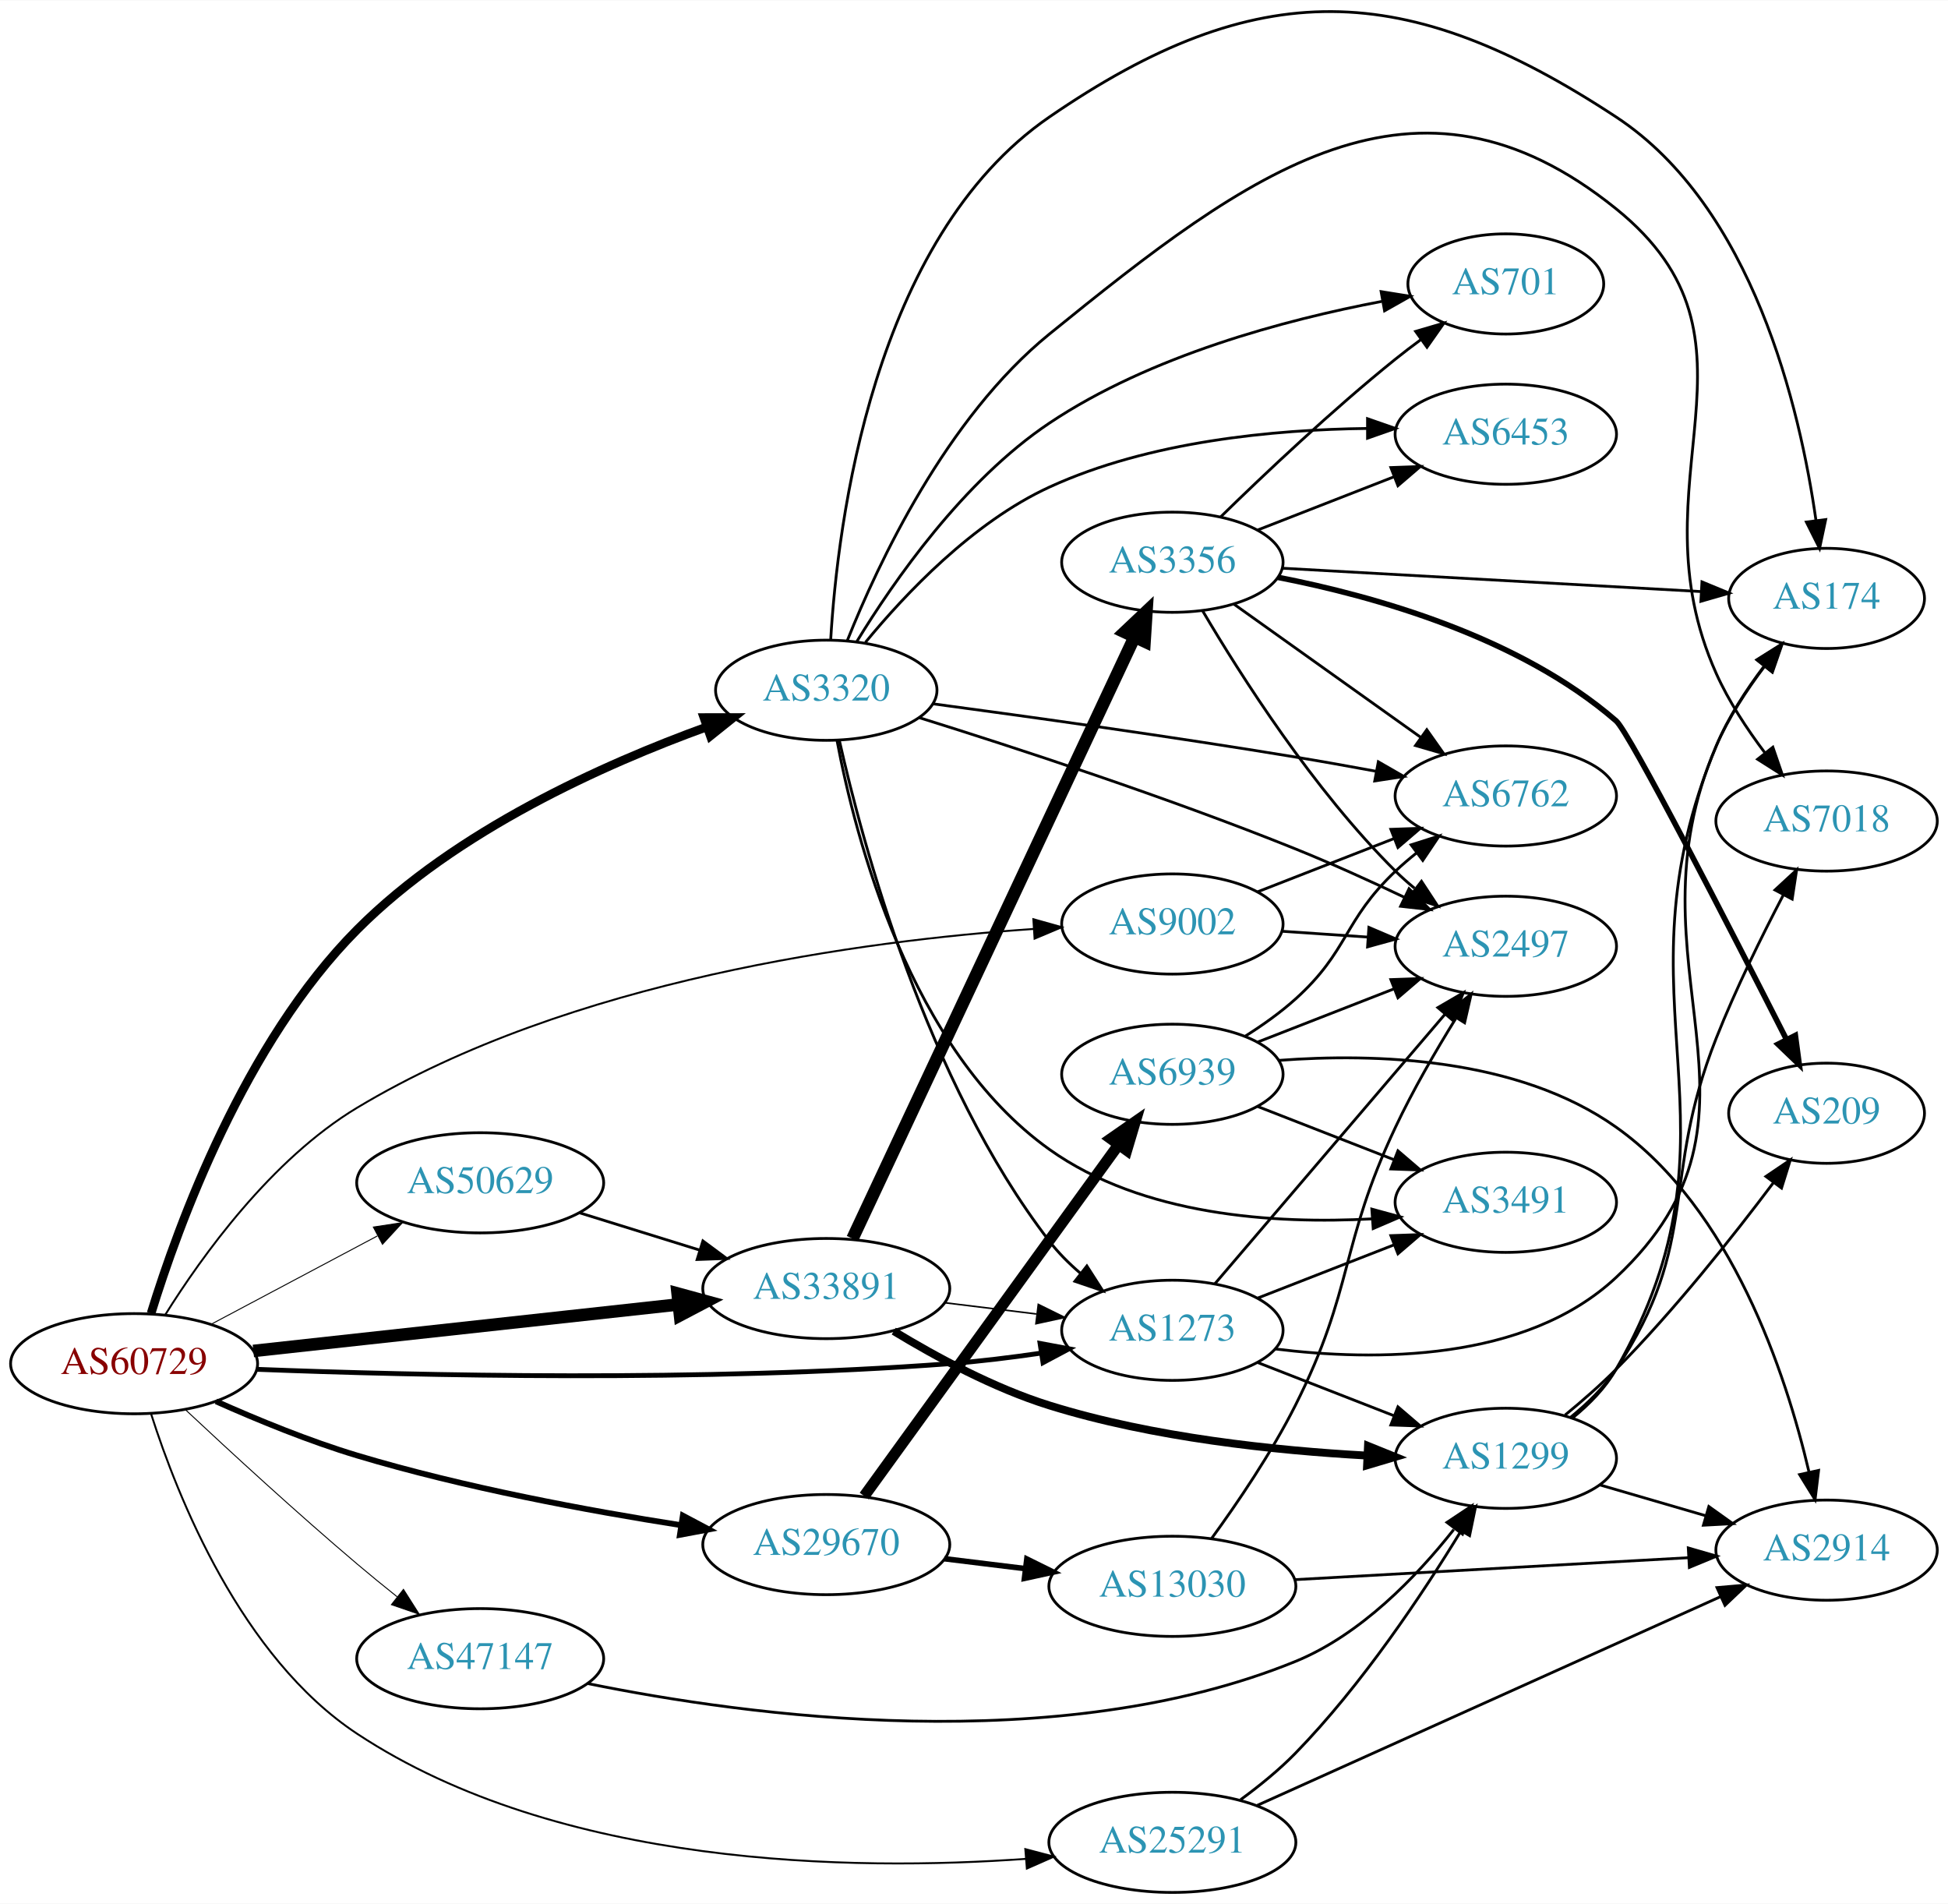
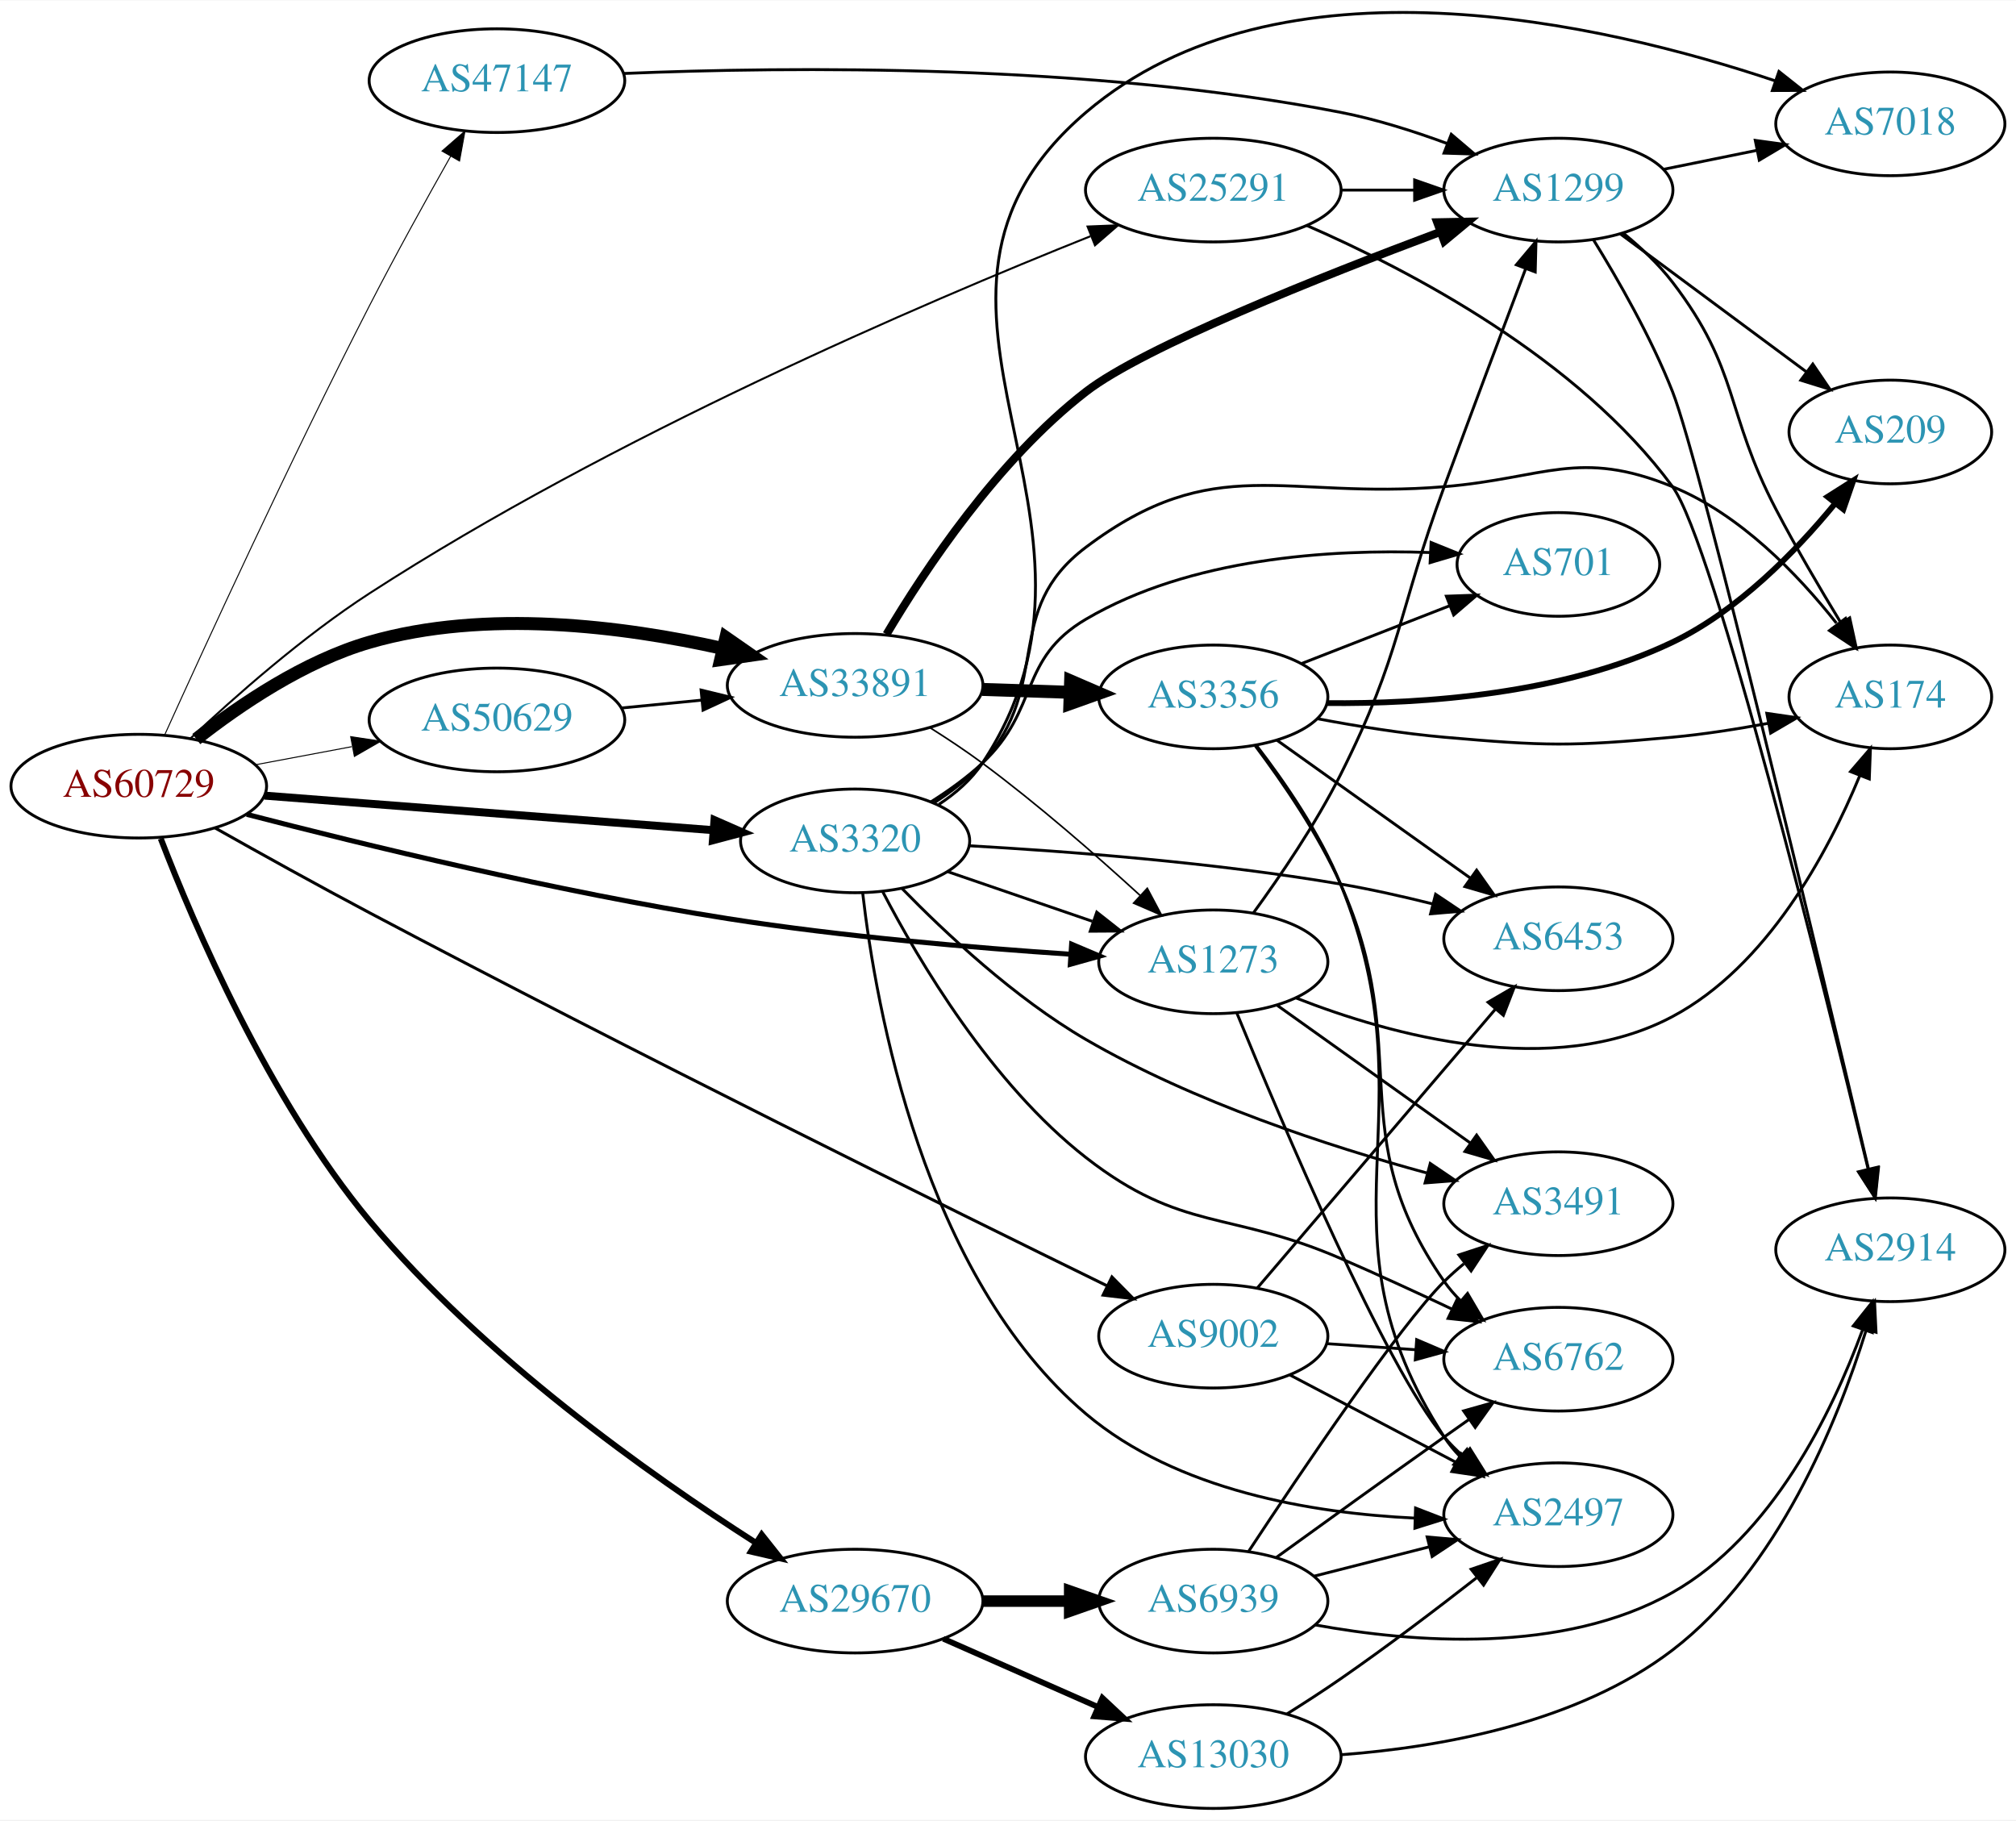
- <svg xmlns="http://www.w3.org/2000/svg" xmlns:xlink="http://www.w3.org/1999/xlink" width="700pt" height="684pt" viewBox="0.00 0.00 700.15 683.92">
-   <g id="graph0" class="graph" transform="scale(1 1) rotate(0) translate(4 679.921)">
-     <polygon fill="white" stroke="none" points="-4,4 -4,-679.921 696.155,-679.921 696.155,4 -4,4" />
+ <svg xmlns="http://www.w3.org/2000/svg" xmlns:xlink="http://www.w3.org/1999/xlink" width="700pt" height="632pt" viewBox="0.00 0.00 700.15 631.89">
+   <g id="graph0" class="graph" transform="scale(1 1) rotate(0) translate(4 627.886)">
+     <polygon fill="white" stroke="none" points="-4,4 -4,-627.886 696.155,-627.886 696.155,4 -4,4" />
    <g id="node1" class="node">
      <g id="a_node1">
        <a xlink:href="/asn/60729" xlink:title="AS60729 ~ Zwiebelfreunde e.V. [AT]">
-           <ellipse fill="#ffffff" stroke="black" cx="44.196" cy="-190" rx="44.393" ry="18" />
-           <text text-anchor="middle" x="44.196" y="-186.3" font-family="Times,serif" font-size="14.00" fill="#880000">AS60729</text>
+           <ellipse fill="#ffffff" stroke="black" cx="44.196" cy="-355" rx="44.393" ry="18" />
+           <text text-anchor="middle" x="44.196" y="-351.3" font-family="Times,serif" font-size="14.00" fill="#880000">AS60729</text>
        </a>
      </g>
    </g>
    <g id="node2" class="node">
      <g id="a_node2">
        <a xlink:href="/asn/1273" xlink:title="AS1273 ~ Vodafone Group PLC [EU]">
-           <ellipse fill="#ffffff" stroke="black" cx="417.373" cy="-202" rx="39.794" ry="18" />
-           <text text-anchor="middle" x="417.373" y="-198.3" font-family="Times,serif" font-size="14.00" fill="#2c94b3">AS1273</text>
+           <ellipse fill="#ffffff" stroke="black" cx="417.373" cy="-294" rx="39.794" ry="18" />
+           <text text-anchor="middle" x="417.373" y="-290.3" font-family="Times,serif" font-size="14.00" fill="#2c94b3">AS1273</text>
        </a>
      </g>
    </g>
    <g id="edge1" class="edge">
-       <path fill="none" stroke="black" stroke-width="1.731" d="M88.313,-187.98C145.35,-185.769 248.971,-183.355 337.176,-190 347.895,-190.807 359.361,-192.221 370.146,-193.802" />
-       <polygon fill="black" stroke="black" stroke-width="1.731" points="369.815,-197.292 380.231,-195.354 370.88,-190.373 369.815,-197.292" />
+       <path fill="none" stroke="black" stroke-width="1.731" d="M81.692,-345.21C122.217,-334.703 189.718,-318.274 248.784,-309 288.667,-302.738 334.33,-298.865 367.91,-296.627" />
+       <polygon fill="black" stroke="black" stroke-width="1.731" points="368.168,-300.118 377.923,-295.985 367.719,-293.133 368.168,-300.118" />
    </g>
    <g id="node3" class="node">
      <g id="a_node3">
        <a xlink:href="/asn/3320" xlink:title="AS3320 ~ DTAG [DE]">
-           <ellipse fill="#ffffff" stroke="black" cx="292.98" cy="-432" rx="39.794" ry="18" />
-           <text text-anchor="middle" x="292.98" y="-428.3" font-family="Times,serif" font-size="14.00" fill="#2c94b3">AS3320</text>
+           <ellipse fill="#ffffff" stroke="black" cx="292.98" cy="-336" rx="39.794" ry="18" />
+           <text text-anchor="middle" x="292.98" y="-332.3" font-family="Times,serif" font-size="14.00" fill="#2c94b3">AS3320</text>
        </a>
      </g>
    </g>
    <g id="edge2" class="edge">
-       <path fill="none" stroke="black" stroke-width="3.115" d="M50.307,-208.104C60.025,-239.677 83.889,-305.319 124.392,-346 159.87,-381.633 213.188,-405.486 250.116,-418.856" />
-       <polygon fill="black" stroke="black" stroke-width="3.115" points="249.004,-422.175 259.599,-422.19 251.326,-415.571 249.004,-422.175" />
+       <path fill="none" stroke="black" stroke-width="2.769" d="M87.901,-351.712C131.288,-348.372 198.376,-343.207 243.677,-339.719" />
+       <polygon fill="black" stroke="black" stroke-width="2.769" points="244.143,-343.193 253.845,-338.936 243.605,-336.214 244.143,-343.193" />
    </g>
    <g id="node4" class="node">
      <g id="a_node4">
        <a xlink:href="/asn/9002" xlink:title="AS9002 ~ RETN Limited [EU]">
-           <ellipse fill="#ffffff" stroke="black" cx="417.373" cy="-348" rx="39.794" ry="18" />
-           <text text-anchor="middle" x="417.373" y="-344.3" font-family="Times,serif" font-size="14.00" fill="#2c94b3">AS9002</text>
+           <ellipse fill="#ffffff" stroke="black" cx="417.373" cy="-164" rx="39.794" ry="18" />
+           <text text-anchor="middle" x="417.373" y="-160.3" font-family="Times,serif" font-size="14.00" fill="#2c94b3">AS9002</text>
        </a>
      </g>
    </g>
    <g id="edge3" class="edge">
-       <path fill="none" stroke="black" stroke-width="0.692" d="M55.375,-207.552C68.544,-228.623 93.504,-263.435 124.392,-282 201.028,-328.061 306.533,-342.02 367.49,-346.222" />
-       <polygon fill="black" stroke="black" stroke-width="0.692" points="367.408,-349.724 377.608,-346.858 367.847,-342.738 367.408,-349.724" />
+       <path fill="none" stroke="black" stroke-width="1.038" d="M70.732,-340.467C86.179,-331.762 106.32,-320.565 124.392,-311 215.909,-262.566 325.281,-208.505 380.576,-181.438" />
+       <polygon fill="black" stroke="black" stroke-width="1.038" points="382.17,-184.554 389.616,-177.017 379.095,-178.266 382.17,-184.554" />
    </g>
    <g id="node5" class="node">
      <g id="a_node5">
        <a xlink:href="/asn/25291" xlink:title="AS25291 ~ SysEleven GmbH [DE]">
-           <ellipse fill="#ffffff" stroke="black" cx="417.373" cy="-18" rx="44.393" ry="18" />
-           <text text-anchor="middle" x="417.373" y="-14.3" font-family="Times,serif" font-size="14.00" fill="#2c94b3">AS25291</text>
+           <ellipse fill="#ffffff" stroke="black" cx="417.373" cy="-562" rx="44.393" ry="18" />
+           <text text-anchor="middle" x="417.373" y="-558.3" font-family="Times,serif" font-size="14.00" fill="#2c94b3">AS25291</text>
        </a>
      </g>
    </g>
    <g id="edge4" class="edge">
-       <path fill="none" stroke="black" stroke-width="0.692" d="M50.364,-171.781C59.769,-142.265 82.671,-84.529 124.392,-57 197.176,-8.975 302.532,-7.623 364.784,-12.075" />
-       <polygon fill="black" stroke="black" stroke-width="0.692" points="364.521,-15.566 374.767,-12.866 365.074,-8.587 364.521,-15.566" />
+       <path fill="none" stroke="black" stroke-width="0.692" d="M62.108,-371.537C77.492,-386.016 101.263,-407.023 124.392,-422 208.254,-476.303 316.395,-522.681 374.689,-545.967" />
+       <polygon fill="black" stroke="black" stroke-width="0.692" points="373.705,-549.342 384.291,-549.773 376.285,-542.834 373.705,-549.342" />
    </g>
    <g id="node6" class="node">
      <g id="a_node6">
        <a xlink:href="/asn/29670" xlink:title="AS29670 ~ Individual Network Berlin e.V. [DE]">
-           <ellipse fill="#ffffff" stroke="black" cx="292.98" cy="-125" rx="44.393" ry="18" />
-           <text text-anchor="middle" x="292.98" y="-121.3" font-family="Times,serif" font-size="14.00" fill="#2c94b3">AS29670</text>
+           <ellipse fill="#ffffff" stroke="black" cx="292.98" cy="-72" rx="44.393" ry="18" />
+           <text text-anchor="middle" x="292.98" y="-68.3" font-family="Times,serif" font-size="14.00" fill="#2c94b3">AS29670</text>
        </a>
      </g>
    </g>
    <g id="edge5" class="edge">
-       <path fill="none" stroke="black" stroke-width="2.077" d="M73.638,-176.473C88.494,-169.84 107.131,-162.184 124.392,-157 162.699,-145.496 207.222,-137.225 240.744,-131.977" />
-       <polygon fill="black" stroke="black" stroke-width="2.077" points="241.419,-135.414 250.776,-130.445 240.362,-128.495 241.419,-135.414" />
+       <path fill="none" stroke="black" stroke-width="2.077" d="M51.829,-336.803C63.341,-306.871 89.203,-246.348 124.392,-204 163.452,-156.995 221.789,-115.742 258.322,-92.356" />
+       <polygon fill="black" stroke="black" stroke-width="2.077" points="260.529,-95.102 267.116,-86.803 256.792,-89.183 260.529,-95.102" />
    </g>
    <g id="node7" class="node">
      <g id="a_node7">
        <a xlink:href="/asn/33891" xlink:title="AS33891 ~ CORE-BACKBONE GMBH GLOBAL NETWORK [DE]">
-           <ellipse fill="#ffffff" stroke="black" cx="292.98" cy="-217" rx="44.393" ry="18" />
-           <text text-anchor="middle" x="292.98" y="-213.3" font-family="Times,serif" font-size="14.00" fill="#2c94b3">AS33891</text>
+           <ellipse fill="#ffffff" stroke="black" cx="292.98" cy="-390" rx="44.393" ry="18" />
+           <text text-anchor="middle" x="292.98" y="-386.3" font-family="Times,serif" font-size="14.00" fill="#2c94b3">AS33891</text>
        </a>
      </g>
    </g>
    <g id="edge6" class="edge">
-       <path fill="none" stroke="black" stroke-width="4.5" d="M87.06,-194.58C129.249,-199.196 194.456,-206.33 239.947,-211.307" />
-       <polygon fill="black" stroke="black" stroke-width="4.5" points="239.542,-215.224 249.911,-212.397 240.399,-207.396 239.542,-215.224" />
+       <path fill="none" stroke="black" stroke-width="4.5" d="M64.178,-371.354C79.344,-383.278 101.743,-398.449 124.392,-405 164.699,-416.659 212.536,-410.512 246.762,-402.87" />
+       <polygon fill="black" stroke="black" stroke-width="4.5" points="248.098,-406.601 256.924,-400.469 246.286,-398.937 248.098,-406.601" />
    </g>
    <g id="node8" class="node">
      <g id="a_node8">
        <a xlink:href="/asn/47147" xlink:title="AS47147 ~ ANEXIA Internetdienstleistungs GmbH [AT]">
-           <ellipse fill="#ffffff" stroke="black" cx="168.588" cy="-84" rx="44.393" ry="18" />
-           <text text-anchor="middle" x="168.588" y="-80.3" font-family="Times,serif" font-size="14.00" fill="#2c94b3">AS47147</text>
+           <ellipse fill="#ffffff" stroke="black" cx="168.588" cy="-600" rx="44.393" ry="18" />
+           <text text-anchor="middle" x="168.588" y="-596.3" font-family="Times,serif" font-size="14.00" fill="#2c94b3">AS47147</text>
        </a>
      </g>
    </g>
    <g id="edge7" class="edge">
-       <path fill="none" stroke="black" stroke-width="0.346" d="M62.801,-173.332C78.641,-158.497 102.69,-136.366 124.392,-118 128.966,-114.129 133.894,-110.112 138.728,-106.254" />
-       <polygon fill="black" stroke="black" stroke-width="0.346" points="141.016,-108.907 146.695,-99.963 136.678,-103.413 141.016,-108.907" />
+       <path fill="none" stroke="black" stroke-width="0.346" d="M53.159,-372.73C67.045,-403.425 96.841,-468.333 124.392,-522 133.35,-539.448 144.022,-558.732 152.517,-573.76" />
+       <polygon fill="black" stroke="black" stroke-width="0.346" points="149.507,-575.547 157.49,-582.513 155.593,-572.089 149.507,-575.547" />
    </g>
    <g id="node9" class="node">
      <g id="a_node9">
        <a xlink:href="/asn/50629" xlink:title="AS50629 ~ LWLcom GmbH [DE]">
-           <ellipse fill="#ffffff" stroke="black" cx="168.588" cy="-255" rx="44.393" ry="18" />
-           <text text-anchor="middle" x="168.588" y="-251.3" font-family="Times,serif" font-size="14.00" fill="#2c94b3">AS50629</text>
+           <ellipse fill="#ffffff" stroke="black" cx="168.588" cy="-378" rx="44.393" ry="18" />
+           <text text-anchor="middle" x="168.588" y="-374.3" font-family="Times,serif" font-size="14.00" fill="#2c94b3">AS50629</text>
        </a>
      </g>
    </g>
    <g id="edge8" class="edge">
-       <path fill="none" stroke="black" stroke-width="0.346" d="M71.753,-204.104C89.275,-213.409 112.445,-225.715 131.614,-235.895" />
-       <polygon fill="black" stroke="black" stroke-width="0.346" points="130.187,-239.1 140.66,-240.699 133.47,-232.917 130.187,-239.1" />
+       <path fill="none" stroke="black" stroke-width="0.346" d="M84.595,-362.404C95.296,-364.415 107.019,-366.618 118.196,-368.718" />
+       <polygon fill="black" stroke="black" stroke-width="0.346" points="117.788,-372.203 128.263,-370.61 119.081,-365.323 117.788,-372.203" />
    </g>
    <g id="node10" class="node">
      <g id="a_node10">
        <a xlink:href="/asn/174" xlink:title="AS174 ~ Cogent Communications [US]">
-           <ellipse fill="#ffffff" stroke="black" cx="652.508" cy="-465" rx="35.194" ry="18" />
-           <text text-anchor="middle" x="652.508" y="-461.3" font-family="Times,serif" font-size="14.00" fill="#2c94b3">AS174</text>
+           <ellipse fill="#ffffff" stroke="black" cx="652.508" cy="-386" rx="35.194" ry="18" />
+           <text text-anchor="middle" x="652.508" y="-382.3" font-family="Times,serif" font-size="14.00" fill="#2c94b3">AS174</text>
        </a>
      </g>
    </g>
    <g id="edge9" class="edge">
-       <path fill="none" stroke="black" d="M454.188,-195.317C489.989,-190.867 544.274,-190.525 576.862,-221 639.955,-280.003 578.573,-332.713 612.862,-412 617.201,-422.034 623.72,-431.996 630.175,-440.528" />
-       <polygon fill="black" stroke="black" points="627.568,-442.874 636.524,-448.534 633.052,-438.524 627.568,-442.874" />
+       <path fill="none" stroke="black" d="M445.936,-281.51C479.034,-268.499 535.28,-252.854 576.862,-275 609.759,-292.521 630.747,-331.702 641.828,-358.497" />
+       <polygon fill="black" stroke="black" points="638.682,-360.06 645.594,-368.089 645.197,-357.501 638.682,-360.06" />
    </g>
    <g id="node11" class="node">
      <g id="a_node11">
-         <a xlink:href="/asn/2497" xlink:title="AS2497 ~ Internet Initiative Japan Inc. [JP]">
-           <ellipse fill="#ffffff" stroke="black" cx="537.215" cy="-340" rx="39.794" ry="18" />
-           <text text-anchor="middle" x="537.215" y="-336.3" font-family="Times,serif" font-size="14.00" fill="#2c94b3">AS2497</text>
+         <a xlink:href="/asn/3491" xlink:title="AS3491 ~ PCCW Global, Inc. [US]">
+           <ellipse fill="#ffffff" stroke="black" cx="537.215" cy="-210" rx="39.794" ry="18" />
+           <text text-anchor="middle" x="537.215" y="-206.3" font-family="Times,serif" font-size="14.00" fill="#2c94b3">AS3491</text>
        </a>
      </g>
    </g>
    <g id="edge10" class="edge">
-       <path fill="none" stroke="black" d="M432.587,-218.646C453.202,-242.787 491.529,-287.67 515.351,-315.567" />
-       <polygon fill="black" stroke="black" points="512.795,-317.963 521.95,-323.295 518.118,-313.417 512.795,-317.963" />
+       <path fill="none" stroke="black" d="M439.44,-278.982C458.176,-265.627 485.767,-245.96 506.7,-231.039" />
+       <polygon fill="black" stroke="black" points="508.821,-233.825 514.932,-225.171 504.758,-228.125 508.821,-233.825" />
    </g>
    <g id="node12" class="node">
      <g id="a_node12">
-         <a xlink:href="/asn/1299" xlink:title="AS1299 ~ Telia Carrier [EU]">
-           <ellipse fill="#ffffff" stroke="black" cx="537.215" cy="-156" rx="39.794" ry="18" />
-           <text text-anchor="middle" x="537.215" y="-152.3" font-family="Times,serif" font-size="14.00" fill="#2c94b3">AS1299</text>
+         <a xlink:href="/asn/2497" xlink:title="AS2497 ~ Internet Initiative Japan Inc. [JP]">
+           <ellipse fill="#ffffff" stroke="black" cx="537.215" cy="-102" rx="39.794" ry="18" />
+           <text text-anchor="middle" x="537.215" y="-98.3" font-family="Times,serif" font-size="14.00" fill="#2c94b3">AS2497</text>
        </a>
      </g>
    </g>
    <g id="edge11" class="edge">
-       <path fill="none" stroke="black" d="M448.109,-190.392C462.903,-184.618 480.98,-177.561 496.902,-171.346" />
-       <polygon fill="black" stroke="black" points="498.445,-174.501 506.488,-167.604 495.9,-167.98 498.445,-174.501" />
+       <path fill="none" stroke="black" d="M425.59,-276.121C440.964,-238.567 477.202,-152.973 497.569,-129 499.506,-126.719 501.679,-124.539 503.979,-122.478" />
+       <polygon fill="black" stroke="black" points="506.517,-124.93 512.141,-115.951 502.145,-119.463 506.517,-124.93" />
    </g>
    <g id="node13" class="node">
      <g id="a_node13">
-         <a xlink:href="/asn/3491" xlink:title="AS3491 ~ PCCW Global, Inc. [US]">
-           <ellipse fill="#ffffff" stroke="black" cx="537.215" cy="-248" rx="39.794" ry="18" />
-           <text text-anchor="middle" x="537.215" y="-244.3" font-family="Times,serif" font-size="14.00" fill="#2c94b3">AS3491</text>
+         <a xlink:href="/asn/1299" xlink:title="AS1299 ~ Telia Carrier [EU]">
+           <ellipse fill="#ffffff" stroke="black" cx="537.215" cy="-562" rx="39.794" ry="18" />
+           <text text-anchor="middle" x="537.215" y="-558.3" font-family="Times,serif" font-size="14.00" fill="#2c94b3">AS1299</text>
        </a>
      </g>
    </g>
    <g id="edge12" class="edge">
-       <path fill="none" stroke="black" d="M448.109,-213.608C462.903,-219.382 480.98,-226.439 496.902,-232.654" />
-       <polygon fill="black" stroke="black" points="495.9,-236.02 506.488,-236.396 498.445,-229.499 495.9,-236.02" />
+       <path fill="none" stroke="black" d="M431.298,-310.964C440.578,-323.693 452.923,-341.812 461.569,-359 482.795,-401.199 481.271,-414.664 497.569,-459 507.026,-484.727 518.025,-513.98 525.866,-534.719" />
+       <polygon fill="black" stroke="black" points="522.627,-536.05 529.44,-544.164 529.174,-533.572 522.627,-536.05" />
+     </g>
+     <g id="edge18" class="edge">
+       <path fill="none" stroke="black" d="M325.182,-325.293C340.431,-320.06 358.982,-313.694 375.36,-308.074" />
+       <polygon fill="black" stroke="black" points="376.906,-311.244 385.228,-304.687 374.633,-304.623 376.906,-311.244" />
+     </g>
+     <g id="edge16" class="edge">
+       <path fill="none" stroke="black" d="M320.469,-349.261C326.472,-353.113 332.459,-357.727 337.176,-363 361.829,-390.556 343.636,-415.763 373.176,-438 417.971,-471.719 441.697,-454.317 497.569,-459 532.687,-461.944 544.228,-472.305 576.862,-459 600.303,-449.443 620.384,-428.588 633.794,-411.606" />
+       <polygon fill="black" stroke="black" points="636.941,-413.247 640.181,-403.159 631.358,-409.025 636.941,-413.247" />
+     </g>
+     <g id="edge20" class="edge">
+       <path fill="none" stroke="black" d="M309.246,-319.479C324.245,-304.08 348.424,-281.387 373.176,-267 410.532,-245.287 457.488,-229.959 491.403,-220.706" />
+       <polygon fill="black" stroke="black" points="492.718,-223.979 501.485,-218.03 490.922,-217.213 492.718,-223.979" />
    </g>
    <g id="edge17" class="edge">
-       <path fill="none" stroke="black" d="M297.69,-413.939C305.983,-377.001 328.867,-291.465 373.176,-234 376.371,-229.856 380.239,-225.993 384.33,-222.486" />
-       <polygon fill="black" stroke="black" points="386.642,-225.121 392.358,-216.2 382.327,-219.609 386.642,-225.121" />
-     </g>
-     <g id="edge18" class="edge">
-       <path fill="none" stroke="black" d="M294.567,-450.09C297.015,-491.762 309.538,-594.286 373.176,-638 447.795,-689.256 501.225,-687.741 576.862,-638 626.056,-605.648 642.975,-533.264 648.685,-493.137" />
-       <polygon fill="black" stroke="black" points="652.188,-493.332 649.989,-482.968 645.245,-492.442 652.188,-493.332" />
-     </g>
-     <g id="edge15" class="edge">
-       <path fill="none" stroke="black" d="M326.496,-422.117C360.547,-411.494 415.393,-393.612 461.569,-375 474.581,-369.755 488.571,-363.396 500.884,-357.544" />
-       <polygon fill="black" stroke="black" points="502.433,-360.683 509.928,-353.196 499.399,-354.375 502.433,-360.683" />
-     </g>
-     <g id="edge20" class="edge">
-       <path fill="none" stroke="black" d="M296.836,-413.953C303.389,-379.096 322.994,-302.799 373.176,-267 406.643,-243.125 454.164,-240.125 489.273,-242.054" />
-       <polygon fill="black" stroke="black" points="489.062,-245.548 499.282,-242.754 489.551,-238.565 489.062,-245.548" />
+       <path fill="none" stroke="black" d="M295.606,-317.901C300.156,-278.52 316.665,-184.769 373.176,-137 404.77,-110.294 451.891,-102.497 487.362,-100.82" />
+       <polygon fill="black" stroke="black" points="487.619,-104.314 497.499,-100.49 487.391,-97.317 487.619,-104.314" />
    </g>
    <g id="node14" class="node">
      <g id="a_node14">
        <a xlink:href="/asn/701" xlink:title="AS701 ~ UUNET [US]">
-           <ellipse fill="#ffffff" stroke="black" cx="537.215" cy="-578" rx="35.194" ry="18" />
-           <text text-anchor="middle" x="537.215" y="-574.3" font-family="Times,serif" font-size="14.00" fill="#2c94b3">AS701</text>
+           <ellipse fill="#ffffff" stroke="black" cx="537.215" cy="-432" rx="35.194" ry="18" />
+           <text text-anchor="middle" x="537.215" y="-428.3" font-family="Times,serif" font-size="14.00" fill="#2c94b3">AS701</text>
        </a>
      </g>
    </g>
    <g id="edge13" class="edge">
-       <path fill="none" stroke="black" d="M303.986,-449.554C317.152,-471.11 342.282,-507.346 373.176,-528 409.423,-552.232 457.92,-565.131 492.579,-571.716" />
-       <polygon fill="black" stroke="black" points="492.4,-575.24 502.862,-573.563 493.638,-568.351 492.4,-575.24" />
+       <path fill="none" stroke="black" d="M319.385,-349.593C325.55,-353.491 331.884,-358.042 337.176,-363 357.162,-381.719 349.57,-399.124 373.176,-413 409.356,-434.266 457.863,-437.352 492.542,-436.138" />
+       <polygon fill="black" stroke="black" points="493.013,-439.619 502.832,-435.638 492.674,-432.628 493.013,-439.619" />
    </g>
    <g id="node15" class="node">
      <g id="a_node15">
        <a xlink:href="/asn/6453" xlink:title="AS6453 ~ TATA COMMUNICATIONS (AMERICA) INC [US]">
-           <ellipse fill="#ffffff" stroke="black" cx="537.215" cy="-524" rx="39.794" ry="18" />
-           <text text-anchor="middle" x="537.215" y="-520.3" font-family="Times,serif" font-size="14.00" fill="#2c94b3">AS6453</text>
+           <ellipse fill="#ffffff" stroke="black" cx="537.215" cy="-302" rx="39.794" ry="18" />
+           <text text-anchor="middle" x="537.215" y="-298.3" font-family="Times,serif" font-size="14.00" fill="#2c94b3">AS6453</text>
        </a>
      </g>
    </g>
    <g id="edge14" class="edge">
-       <path fill="none" stroke="black" d="M307.037,-449.187C321.244,-466.486 345.646,-492.362 373.176,-505 409.086,-521.485 453.925,-525.686 487.487,-526.074" />
-       <polygon fill="black" stroke="black" points="487.515,-529.574 497.518,-526.082 487.521,-522.574 487.515,-529.574" />
+       <path fill="none" stroke="black" d="M332.478,-334.307C366.592,-332.391 417.658,-328.504 461.569,-321 472.057,-319.208 483.237,-316.694 493.666,-314.08" />
+       <polygon fill="black" stroke="black" points="494.583,-317.458 503.387,-311.564 492.829,-310.682 494.583,-317.458" />
    </g>
    <g id="node16" class="node">
      <g id="a_node16">
        <a xlink:href="/asn/7018" xlink:title="AS7018 ~ ATT-INTERNET4 [US]">
-           <ellipse fill="#ffffff" stroke="black" cx="652.508" cy="-385" rx="39.794" ry="18" />
-           <text text-anchor="middle" x="652.508" y="-381.3" font-family="Times,serif" font-size="14.00" fill="#2c94b3">AS7018</text>
-         </a>
-       </g>
-     </g>
-     <g id="edge16" class="edge">
-       <path fill="none" stroke="black" d="M300.57,-449.936C311.533,-477.402 336.05,-529.859 373.176,-560 445.153,-618.433 504.729,-663.24 576.862,-605 635.937,-557.302 581.82,-507.292 612.862,-438 617.331,-428.023 623.883,-418.076 630.327,-409.539" />
-       <polygon fill="black" stroke="black" points="633.206,-411.541 636.654,-401.523 627.711,-407.204 633.206,-411.541" />
+           <ellipse fill="#ffffff" stroke="black" cx="652.508" cy="-585" rx="39.794" ry="18" />
+           <text text-anchor="middle" x="652.508" y="-581.3" font-family="Times,serif" font-size="14.00" fill="#2c94b3">AS7018</text>
+         </a>
+       </g>
+     </g>
+     <g id="edge15" class="edge">
+       <path fill="none" stroke="black" d="M322.065,-348.667C327.869,-352.496 333.367,-357.249 337.176,-363 393.346,-447.794 295.806,-522.978 373.176,-589 440.246,-646.232 553.085,-619.856 612.39,-599.975" />
+       <polygon fill="black" stroke="black" points="613.82,-603.184 622.126,-596.607 611.531,-596.569 613.82,-603.184" />
    </g>
    <g id="node17" class="node">
      <g id="a_node17">
        <a xlink:href="/asn/6762" xlink:title="AS6762 ~ TELECOM ITALIA SPARKLE S.p.A. [IT]">
-           <ellipse fill="#ffffff" stroke="black" cx="537.215" cy="-394" rx="39.794" ry="18" />
-           <text text-anchor="middle" x="537.215" y="-390.3" font-family="Times,serif" font-size="14.00" fill="#2c94b3">AS6762</text>
+           <ellipse fill="#ffffff" stroke="black" cx="537.215" cy="-156" rx="39.794" ry="18" />
+           <text text-anchor="middle" x="537.215" y="-152.3" font-family="Times,serif" font-size="14.00" fill="#2c94b3">AS6762</text>
        </a>
      </g>
    </g>
    <g id="edge19" class="edge">
-       <path fill="none" stroke="black" d="M331.326,-427.122C365.336,-422.568 416.911,-415.382 461.569,-408 470.931,-406.452 480.929,-404.668 490.465,-402.903" />
-       <polygon fill="black" stroke="black" points="491.395,-406.29 500.579,-401.008 490.106,-399.41 491.395,-406.29" />
+       <path fill="none" stroke="black" d="M302.565,-318.353C315.039,-294.385 340.321,-251.6 373.176,-226 406.507,-200.03 422.779,-207.754 461.569,-191 474.218,-185.536 487.909,-179.233 500.07,-173.493" />
+       <polygon fill="black" stroke="black" points="501.916,-176.491 509.446,-169.038 498.912,-170.169 501.916,-176.491" />
    </g>
    <g id="edge22" class="edge">
-       <path fill="none" stroke="black" d="M456.633,-345.403C466.512,-344.732 477.278,-344.001 487.608,-343.3" />
-       <polygon fill="black" stroke="black" points="488.004,-346.781 497.744,-342.612 487.53,-339.797 488.004,-346.781" />
+       <path fill="none" stroke="black" d="M443.943,-150.547C460.852,-141.65 483.225,-129.879 501.706,-120.156" />
+       <polygon fill="black" stroke="black" points="503.475,-123.18 510.695,-115.427 500.215,-116.986 503.475,-123.18" />
+     </g>
+     <g id="edge23" class="edge">
+       <path fill="none" stroke="black" d="M432.587,-180.646C453.202,-204.787 491.529,-249.67 515.351,-277.567" />
+       <polygon fill="black" stroke="black" points="512.795,-279.963 521.95,-285.295 518.118,-275.417 512.795,-279.963" />
    </g>
    <g id="edge21" class="edge">
-       <path fill="none" stroke="black" d="M448.109,-359.608C462.903,-365.382 480.98,-372.439 496.902,-378.654" />
-       <polygon fill="black" stroke="black" points="495.9,-382.02 506.488,-382.396 498.445,-375.499 495.9,-382.02" />
-     </g>
-     <g id="edge23" class="edge">
-       <path fill="none" stroke="black" d="M441.904,-33.334C448.62,-38.25 455.701,-43.99 461.569,-50 485.476,-74.489 507.317,-107.282 521.113,-129.875" />
-       <polygon fill="black" stroke="black" points="518.193,-131.812 526.341,-138.584 524.195,-128.209 518.193,-131.812" />
+       <path fill="none" stroke="black" d="M456.633,-161.403C466.512,-160.732 477.278,-160.001 487.608,-159.3" />
+       <polygon fill="black" stroke="black" points="488.004,-162.781 497.744,-158.612 487.53,-155.797 488.004,-162.781" />
+     </g>
+     <g id="edge24" class="edge">
+       <path fill="none" stroke="black" d="M461.584,-562C469.896,-562 478.659,-562 487.141,-562" />
+       <polygon fill="black" stroke="black" points="487.3,-565.5 497.3,-562 487.3,-558.5 487.3,-565.5" />
    </g>
    <g id="node18" class="node">
      <g id="a_node18">
        <a xlink:href="/asn/2914" xlink:title="AS2914 ~ NTT America, Inc. [US]">
-           <ellipse fill="#ffffff" stroke="black" cx="652.508" cy="-123" rx="39.794" ry="18" />
-           <text text-anchor="middle" x="652.508" y="-119.3" font-family="Times,serif" font-size="14.00" fill="#2c94b3">AS2914</text>
-         </a>
-       </g>
-     </g>
-     <g id="edge24" class="edge">
-       <path fill="none" stroke="black" d="M447.899,-31.298C490.224,-50.36 568.116,-85.442 614.318,-106.25" />
-       <polygon fill="black" stroke="black" points="613.117,-109.548 623.672,-110.463 615.992,-103.165 613.117,-109.548" />
+           <ellipse fill="#ffffff" stroke="black" cx="652.508" cy="-194" rx="39.794" ry="18" />
+           <text text-anchor="middle" x="652.508" y="-190.3" font-family="Times,serif" font-size="14.00" fill="#2c94b3">AS2914</text>
+         </a>
+       </g>
+     </g>
+     <g id="edge25" class="edge">
+       <path fill="none" stroke="black" d="M449.774,-549.734C485.792,-534.064 544.083,-503.531 576.862,-459 591.154,-439.583 629.287,-286.159 644.802,-222.025" />
+       <polygon fill="black" stroke="black" points="648.233,-222.725 647.175,-212.183 641.428,-221.084 648.233,-222.725" />
    </g>
    <g id="node19" class="node">
      <g id="a_node19">
        <a xlink:href="/asn/6939" xlink:title="AS6939 ~ Hurricane Electric LLC [US]">
-           <ellipse fill="#ffffff" stroke="black" cx="417.373" cy="-294" rx="39.794" ry="18" />
-           <text text-anchor="middle" x="417.373" y="-290.3" font-family="Times,serif" font-size="14.00" fill="#2c94b3">AS6939</text>
-         </a>
-       </g>
-     </g>
-     <g id="edge25" class="edge">
-       <path fill="none" stroke="black" stroke-width="4" d="M306.618,-142.449C328.351,-172.459 372.89,-233.959 398.037,-268.682" />
-       <polygon fill="black" stroke="black" stroke-width="4" points="395.286,-270.851 403.986,-276.897 400.956,-266.745 395.286,-270.851" />
+           <ellipse fill="#ffffff" stroke="black" cx="417.373" cy="-72" rx="39.794" ry="18" />
+           <text text-anchor="middle" x="417.373" y="-68.3" font-family="Times,serif" font-size="14.00" fill="#2c94b3">AS6939</text>
+         </a>
+       </g>
+     </g>
+     <g id="edge26" class="edge">
+       <path fill="none" stroke="black" stroke-width="4" d="M337.476,-72C347.165,-72 357.502,-72 367.394,-72" />
+       <polygon fill="black" stroke="black" stroke-width="4" points="367.497,-75.5 377.497,-72 367.497,-68.5 367.497,-75.5" />
    </g>
    <g id="node20" class="node">
      <g id="a_node20">
        <a xlink:href="/asn/13030" xlink:title="AS13030 ~ Init7 (Switzerland) Ltd. [CH]">
-           <ellipse fill="#ffffff" stroke="black" cx="417.373" cy="-110" rx="44.393" ry="18" />
-           <text text-anchor="middle" x="417.373" y="-106.3" font-family="Times,serif" font-size="14.00" fill="#2c94b3">AS13030</text>
-         </a>
-       </g>
-     </g>
-     <g id="edge26" class="edge">
-       <path fill="none" stroke="black" stroke-width="2" d="M335.417,-119.922C344.784,-118.774 354.844,-117.541 364.578,-116.348" />
-       <polygon fill="black" stroke="black" stroke-width="2" points="365.062,-119.815 374.562,-115.124 364.211,-112.867 365.062,-119.815" />
-     </g>
-     <g id="edge35" class="edge">
-       <path fill="none" stroke="black" stroke-width="0.562" d="M335.417,-211.922C346.033,-210.621 357.537,-209.211 368.45,-207.873" />
-       <polygon fill="black" stroke="black" stroke-width="0.562" points="369.184,-211.31 378.683,-206.619 368.332,-204.362 369.184,-211.31" />
-     </g>
-     <g id="edge33" class="edge">
-       <path fill="none" stroke="black" stroke-width="2.812" d="M317.229,-201.699C332.499,-192.416 353.264,-181.199 373.176,-175 410.372,-163.42 454.335,-158.789 487.23,-156.989" />
-       <polygon fill="black" stroke="black" stroke-width="2.812" points="487.678,-160.471 497.499,-156.498 487.344,-153.479 487.678,-160.471" />
+           <ellipse fill="#ffffff" stroke="black" cx="417.373" cy="-18" rx="44.393" ry="18" />
+           <text text-anchor="middle" x="417.373" y="-14.3" font-family="Times,serif" font-size="14.00" fill="#2c94b3">AS13030</text>
+         </a>
+       </g>
+     </g>
+     <g id="edge27" class="edge">
+       <path fill="none" stroke="black" stroke-width="2" d="M323.608,-58.928C339.725,-51.817 359.865,-42.931 377.257,-35.258" />
+       <polygon fill="black" stroke="black" stroke-width="2" points="378.857,-38.377 386.593,-31.139 376.032,-31.973 378.857,-38.377" />
+     </g>
+     <g id="edge36" class="edge">
+       <path fill="none" stroke="black" stroke-width="0.562" d="M319.097,-375.235C325.142,-371.428 331.492,-367.212 337.176,-363 356.391,-348.763 376.702,-331.005 391.944,-317.07" />
+       <polygon fill="black" stroke="black" stroke-width="0.562" points="394.445,-319.525 399.42,-310.17 389.698,-314.381 394.445,-319.525" />
+     </g>
+     <g id="edge34" class="edge">
+       <path fill="none" stroke="black" stroke-width="2.812" d="M303.88,-407.733C317.111,-430.037 342.49,-468.279 373.176,-492 393.201,-507.479 454.695,-531.929 496.17,-547.454" />
+       <polygon fill="black" stroke="black" stroke-width="2.812" points="495.135,-550.803 505.727,-551.007 497.574,-544.242 495.135,-550.803" />
    </g>
    <g id="node21" class="node">
      <g id="a_node21">
        <a xlink:href="/asn/3356" xlink:title="AS3356 ~ Level 3 Parent, LLC [US]">
-           <ellipse fill="#ffffff" stroke="black" cx="417.373" cy="-478" rx="39.794" ry="18" />
-           <text text-anchor="middle" x="417.373" y="-474.3" font-family="Times,serif" font-size="14.00" fill="#2c94b3">AS3356</text>
-         </a>
-       </g>
-     </g>
-     <g id="edge34" class="edge">
-       <path fill="none" stroke="black" stroke-width="4.5" d="M302.393,-234.94C323.493,-279.935 378.757,-397.785 403.761,-451.107" />
-       <polygon fill="black" stroke="black" stroke-width="4.5" points="400.252,-452.898 408.063,-460.28 407.382,-449.554 400.252,-452.898" />
-     </g>
-     <g id="edge46" class="edge">
-       <path fill="none" stroke="black" d="M207.26,-75.067C264.603,-63.369 376.138,-48.17 461.569,-83 485.01,-92.557 505.091,-113.412 518.501,-130.394" />
-       <polygon fill="black" stroke="black" points="516.065,-132.975 524.888,-138.841 521.648,-128.753 516.065,-132.975" />
+           <ellipse fill="#ffffff" stroke="black" cx="417.373" cy="-386" rx="39.794" ry="18" />
+           <text text-anchor="middle" x="417.373" y="-382.3" font-family="Times,serif" font-size="14.00" fill="#2c94b3">AS3356</text>
+         </a>
+       </g>
+     </g>
+     <g id="edge35" class="edge">
+       <path fill="none" stroke="black" stroke-width="4.5" d="M337.131,-388.59C346.939,-388.269 357.425,-387.927 367.453,-387.599" />
+       <polygon fill="black" stroke="black" stroke-width="4.5" points="367.823,-391.526 377.689,-387.264 367.566,-383.656 367.823,-391.526" />
    </g>
    <g id="edge47" class="edge">
-       <path fill="none" stroke="black" d="M204.334,-244.212C217.77,-240.041 233.314,-235.215 247.546,-230.796" />
-       <polygon fill="black" stroke="black" points="248.636,-234.122 257.148,-227.815 246.56,-227.437 248.636,-234.122" />
-     </g>
-     <g id="edge44" class="edge">
-       <path fill="none" stroke="black" d="M561.386,-170.657C567.302,-175.484 573.057,-181.345 576.862,-188 626.9,-275.541 574.088,-318.92 612.862,-412 617.065,-422.092 623.551,-432.068 630.016,-440.596" />
-       <polygon fill="black" stroke="black" points="627.419,-442.953 636.389,-448.592 632.893,-438.59 627.419,-442.953" />
-     </g>
-     <g id="edge42" class="edge">
-       <path fill="none" stroke="black" d="M560.417,-170.679C566.458,-175.577 572.523,-181.47 576.862,-188 607.442,-234.022 592.526,-255.622 612.862,-307 619.797,-324.521 629.144,-343.478 636.909,-358.316" />
-       <polygon fill="black" stroke="black" points="633.96,-360.225 641.742,-367.415 640.142,-356.942 633.96,-360.225" />
-     </g>
-     <g id="edge45" class="edge">
-       <path fill="none" stroke="black" d="M570.984,-146.455C582.844,-143 596.414,-139.048 608.991,-135.384" />
-       <polygon fill="black" stroke="black" points="610.191,-138.681 618.813,-132.524 608.233,-131.96 610.191,-138.681" />
+       <path fill="none" stroke="black" d="M212.614,-602.49C269.986,-604.88 374.434,-605.971 461.569,-589 473.933,-586.592 486.985,-582.461 498.656,-578.145" />
+       <polygon fill="black" stroke="black" points="500.018,-581.371 508.09,-574.51 497.501,-574.839 500.018,-581.371" />
+     </g>
+     <g id="edge48" class="edge">
+       <path fill="none" stroke="black" d="M211.709,-382.13C220.748,-383.016 230.403,-383.963 239.772,-384.881" />
+       <polygon fill="black" stroke="black" points="239.488,-388.37 249.782,-385.863 240.172,-381.404 239.488,-388.37" />
+     </g>
+     <g id="edge38" class="edge">
+       <path fill="none" stroke="black" d="M559.879,-546.937C565.904,-542.028 572.096,-536.225 576.862,-530 600.317,-499.363 594.976,-485.189 612.862,-451 619.729,-437.874 628.05,-423.691 635.21,-411.933" />
+       <polygon fill="black" stroke="black" points="638.392,-413.441 640.653,-403.09 632.43,-409.771 638.392,-413.441" />
+     </g>
+     <g id="edge37" class="edge">
+       <path fill="none" stroke="black" d="M573.751,-569.214C583.98,-571.291 595.28,-573.585 606.023,-575.766" />
+       <polygon fill="black" stroke="black" points="605.602,-579.252 616.098,-577.811 606.995,-572.392 605.602,-579.252" />
+     </g>
+     <g id="edge39" class="edge">
+       <path fill="none" stroke="black" d="M549.378,-544.78C557.913,-530.975 569.439,-510.86 576.862,-492 586.871,-466.568 628.708,-290.812 644.987,-221.763" />
+       <polygon fill="black" stroke="black" points="648.399,-222.544 647.285,-212.008 641.585,-220.939 648.399,-222.544" />
    </g>
    <g id="node22" class="node">
      <g id="a_node22">
        <a xlink:href="/asn/209" xlink:title="AS209 ~ CenturyLink Communications, LLC [US]">
-           <ellipse fill="#ffffff" stroke="black" cx="652.508" cy="-280" rx="35.194" ry="18" />
-           <text text-anchor="middle" x="652.508" y="-276.3" font-family="Times,serif" font-size="14.00" fill="#2c94b3">AS209</text>
-         </a>
-       </g>
+           <ellipse fill="#ffffff" stroke="black" cx="652.508" cy="-478" rx="35.194" ry="18" />
+           <text text-anchor="middle" x="652.508" y="-474.3" font-family="Times,serif" font-size="14.00" fill="#2c94b3">AS209</text>
+         </a>
+       </g>
+     </g>
+     <g id="edge40" class="edge">
+       <path fill="none" stroke="black" d="M558.732,-546.788C576.809,-533.385 603.312,-513.734 623.367,-498.865" />
+       <polygon fill="black" stroke="black" points="625.576,-501.584 631.525,-492.817 621.407,-495.961 625.576,-501.584" />
+     </g>
+     <g id="edge29" class="edge">
+       <path fill="none" stroke="black" d="M429.678,-89.323C447.579,-116.486 482.008,-167.593 497.569,-183 499.695,-185.106 502.003,-187.16 504.396,-189.136" />
+       <polygon fill="black" stroke="black" points="502.656,-192.212 512.725,-195.507 506.909,-186.652 502.656,-192.212" />
+     </g>
+     <g id="edge30" class="edge">
+       <path fill="none" stroke="black" d="M452.458,-80.677C464.916,-83.849 479.188,-87.482 492.379,-90.84" />
+       <polygon fill="black" stroke="black" points="491.652,-94.267 502.207,-93.342 493.379,-87.483 491.652,-94.267" />
+     </g>
+     <g id="edge28" class="edge">
+       <path fill="none" stroke="black" d="M439.159,-87.081C455.099,-98.618 477.67,-114.889 497.569,-129 500.391,-131.002 503.336,-133.079 506.285,-135.152" />
+       <polygon fill="black" stroke="black" points="504.313,-138.044 514.511,-140.916 508.331,-132.311 504.313,-138.044" />
+     </g>
+     <g id="edge31" class="edge">
+       <path fill="none" stroke="black" d="M452.668,-63.745C486.534,-57.544 538.655,-53.39 576.862,-75 611.459,-94.569 632.26,-137.455 642.808,-166.036" />
+       <polygon fill="black" stroke="black" points="639.634,-167.563 646.237,-175.849 646.242,-165.254 639.634,-167.563" />
+     </g>
+     <g id="edge32" class="edge">
+       <path fill="none" stroke="black" d="M442.848,-32.744C449.031,-36.62 455.606,-40.873 461.569,-45 477.557,-56.066 494.848,-69.19 508.758,-80.055" />
+       <polygon fill="black" stroke="black" points="506.916,-83.059 516.94,-86.489 511.243,-77.556 506.916,-83.059" />
+     </g>
+     <g id="edge33" class="edge">
+       <path fill="none" stroke="black" d="M461.819,-18.648C496.202,-21.235 543.776,-29.657 576.862,-55 613.395,-82.984 634.127,-134.106 644.062,-165.942" />
+       <polygon fill="black" stroke="black" points="640.828,-167.345 647.025,-175.938 647.539,-165.356 640.828,-167.345" />
+     </g>
+     <g id="edge42" class="edge">
+       <path fill="none" stroke="black" d="M453.678,-378.396C467.32,-375.817 483.103,-373.269 497.569,-372 532.675,-368.921 541.772,-368.738 576.862,-372 587.706,-373.008 599.324,-374.823 610.087,-376.82" />
+       <polygon fill="black" stroke="black" points="609.606,-380.292 620.091,-378.769 610.945,-373.421 609.606,-380.292" />
+     </g>
+     <g id="edge46" class="edge">
+       <path fill="none" stroke="black" d="M432.338,-369.149C442.003,-356.62 454.377,-338.699 461.569,-321 494.251,-240.566 450.486,-201.945 497.569,-129 499.15,-126.55 501.039,-124.259 503.121,-122.131" />
+       <polygon fill="black" stroke="black" points="505.49,-124.709 510.768,-115.523 500.913,-119.413 505.49,-124.709" />
    </g>
    <g id="edge43" class="edge">
-       <path fill="none" stroke="black" d="M558.533,-171.56C564.646,-176.571 571.223,-182.305 576.862,-188 597.819,-209.167 618.954,-235.828 633.358,-254.992" />
-       <polygon fill="black" stroke="black" points="630.703,-257.287 639.478,-263.224 636.32,-253.11 630.703,-257.287" />
-     </g>
-     <g id="edge27" class="edge">
-       <path fill="none" stroke="black" d="M448.109,-305.608C462.903,-311.382 480.98,-318.439 496.902,-324.654" />
-       <polygon fill="black" stroke="black" points="495.9,-328.02 506.488,-328.396 498.445,-321.499 495.9,-328.02" />
-     </g>
-     <g id="edge30" class="edge">
-       <path fill="none" stroke="black" d="M448.109,-282.392C462.903,-276.618 480.98,-269.561 496.902,-263.346" />
-       <polygon fill="black" stroke="black" points="498.445,-266.501 506.488,-259.604 495.9,-259.98 498.445,-266.501" />
-     </g>
-     <g id="edge29" class="edge">
-       <path fill="none" stroke="black" d="M443.641,-307.741C449.808,-311.636 456.178,-316.149 461.569,-321 480.867,-338.365 478.72,-349.147 497.569,-367 499.946,-369.251 502.523,-371.458 505.181,-373.58" />
-       <polygon fill="black" stroke="black" points="503.172,-376.448 513.273,-379.647 507.371,-370.848 503.172,-376.448" />
-     </g>
-     <g id="edge28" class="edge">
-       <path fill="none" stroke="black" d="M455.555,-298.99C490.13,-301.602 541.483,-300.087 576.862,-275 618.373,-245.565 637.875,-186.444 646.153,-151.238" />
-       <polygon fill="black" stroke="black" points="649.644,-151.658 648.374,-141.14 642.808,-150.155 649.644,-151.658" />
-     </g>
-     <g id="edge32" class="edge">
-       <path fill="none" stroke="black" d="M431.494,-127.234C440.752,-139.948 452.984,-157.933 461.569,-175 482.795,-217.199 477.407,-232.282 497.569,-275 503.847,-288.303 512.033,-302.413 519.254,-314.075" />
-       <polygon fill="black" stroke="black" points="516.488,-316.25 524.783,-322.84 522.408,-312.515 516.488,-316.25" />
-     </g>
-     <g id="edge31" class="edge">
-       <path fill="none" stroke="black" d="M461.405,-112.4C501.431,-114.631 561.007,-117.954 602.77,-120.282" />
-       <polygon fill="black" stroke="black" points="602.801,-123.789 612.981,-120.852 603.191,-116.8 602.801,-123.789" />
-     </g>
-     <g id="edge40" class="edge">
-       <path fill="none" stroke="black" d="M456.87,-475.853C498.297,-473.543 564.071,-469.876 607.513,-467.453" />
-       <polygon fill="black" stroke="black" points="607.717,-470.947 617.507,-466.896 607.327,-463.958 607.717,-470.947" />
-     </g>
-     <g id="edge37" class="edge">
-       <path fill="none" stroke="black" d="M428.299,-460.449C441.931,-437.316 468.13,-396.148 497.569,-367 499.695,-364.894 502.003,-362.84 504.396,-360.864" />
-       <polygon fill="black" stroke="black" points="506.909,-363.348 512.725,-354.493 502.656,-357.788 506.909,-363.348" />
-     </g>
-     <g id="edge39" class="edge">
-       <path fill="none" stroke="black" d="M434.779,-494.346C450.4,-509.611 474.836,-532.72 497.569,-551 500.483,-553.343 503.588,-555.71 506.722,-558.018" />
-       <polygon fill="black" stroke="black" points="504.811,-560.954 514.979,-563.929 508.886,-555.262 504.811,-560.954" />
-     </g>
-     <g id="edge38" class="edge">
-       <path fill="none" stroke="black" d="M448.109,-489.608C462.903,-495.382 480.98,-502.439 496.902,-508.654" />
-       <polygon fill="black" stroke="black" points="495.9,-512.02 506.488,-512.396 498.445,-505.499 495.9,-512.02" />
+       <path fill="none" stroke="black" d="M448.109,-397.608C463.726,-403.704 483.003,-411.229 499.54,-417.684" />
+       <polygon fill="black" stroke="black" points="498.323,-420.966 508.911,-421.342 500.869,-414.445 498.323,-420.966" />
+     </g>
+     <g id="edge44" class="edge">
+       <path fill="none" stroke="black" d="M439.44,-370.982C458.176,-357.627 485.767,-337.96 506.7,-323.039" />
+       <polygon fill="black" stroke="black" points="508.821,-325.825 514.932,-317.171 504.758,-320.125 508.821,-325.825" />
+     </g>
+     <g id="edge45" class="edge">
+       <path fill="none" stroke="black" d="M431.966,-368.991C441.452,-356.385 453.764,-338.437 461.569,-321 487.465,-263.145 461.357,-235.024 497.569,-183 499.234,-180.607 501.185,-178.357 503.309,-176.257" />
+       <polygon fill="black" stroke="black" points="505.674,-178.84 511.035,-169.702 501.145,-173.502 505.674,-178.84" />
    </g>
    <g id="edge41" class="edge">
-       <path fill="none" stroke="black" d="M439.44,-462.982C458.176,-449.627 485.767,-429.96 506.7,-415.039" />
-       <polygon fill="black" stroke="black" points="508.821,-417.825 514.932,-409.171 504.758,-412.125 508.821,-417.825" />
-     </g>
-     <g id="edge36" class="edge">
-       <path fill="none" stroke="black" stroke-width="2" d="M455.256,-472.582C490.101,-465.799 542.073,-451.179 576.862,-421 581.658,-416.839 617.886,-346.289 638.053,-306.597" />
-       <polygon fill="black" stroke="black" stroke-width="2" points="641.284,-307.964 642.688,-297.463 635.042,-304.797 641.284,-307.964" />
+       <path fill="none" stroke="black" stroke-width="2" d="M456.782,-383.848C490.123,-383.514 538.873,-386.8 576.862,-405 599.552,-415.871 619.582,-436.414 633.166,-452.945" />
+       <polygon fill="black" stroke="black" stroke-width="2" points="630.711,-455.483 639.661,-461.152 636.199,-451.139 630.711,-455.483" />
    </g>
  </g>
</svg>
